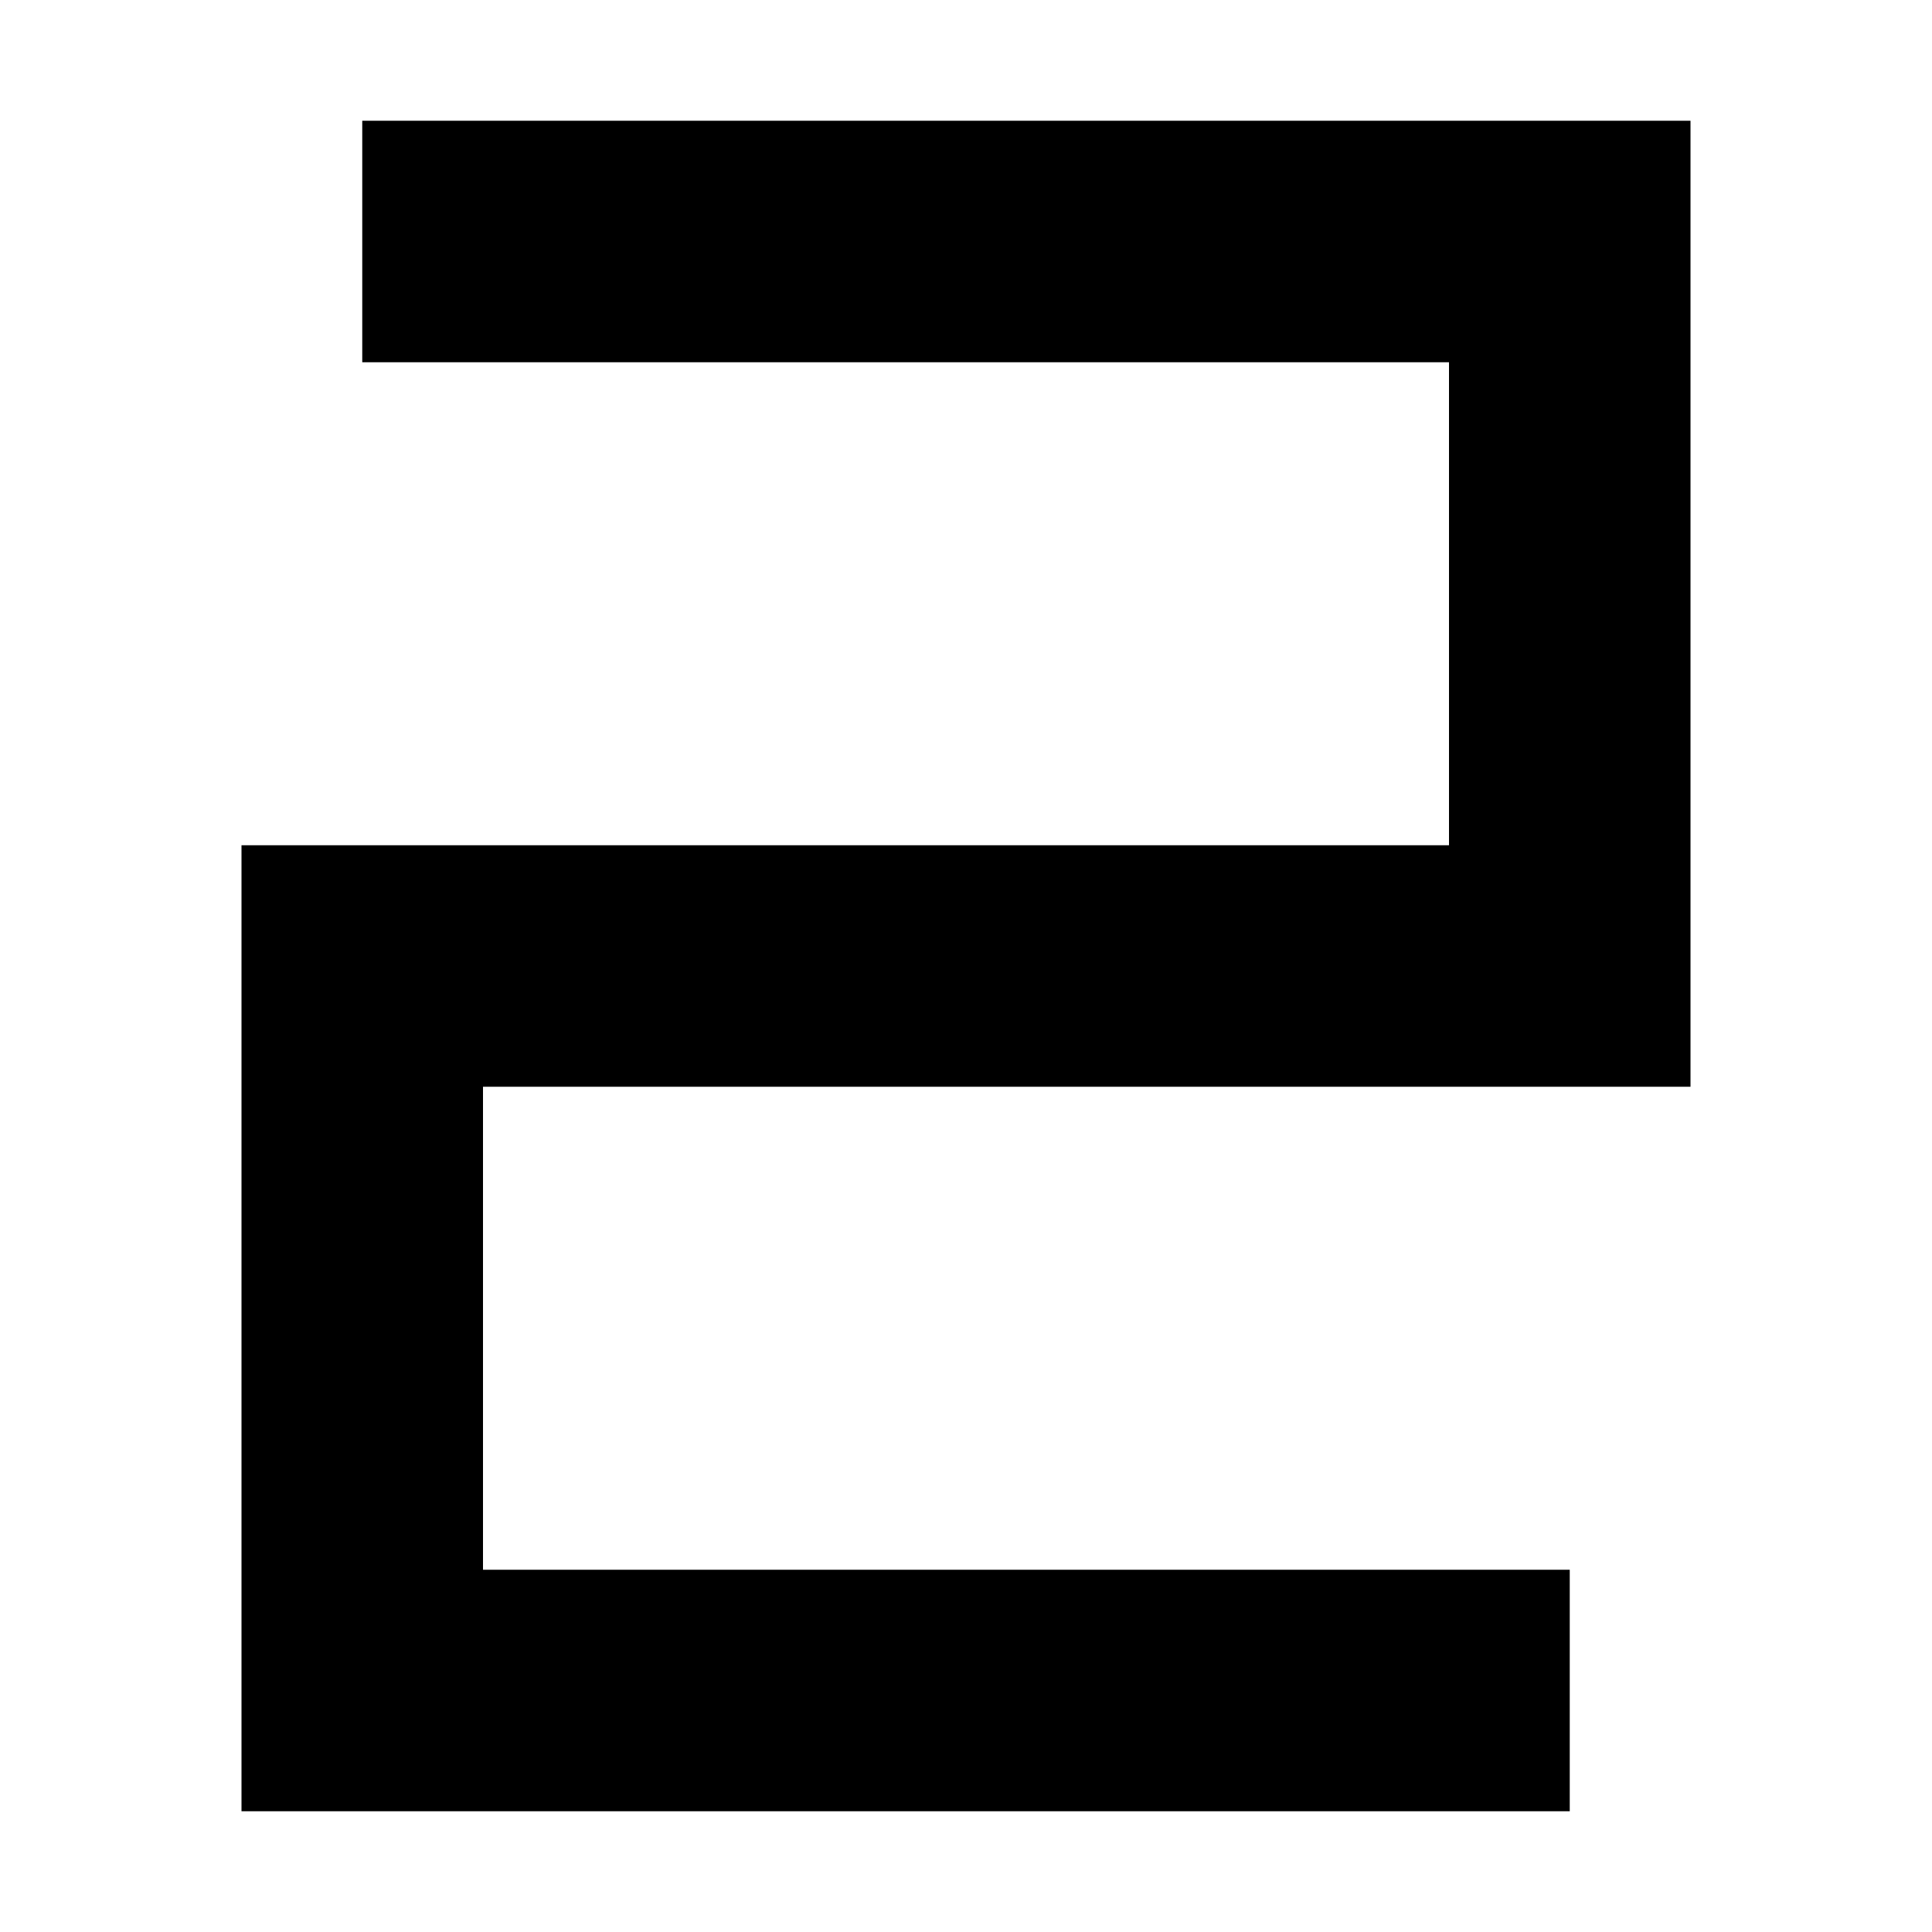
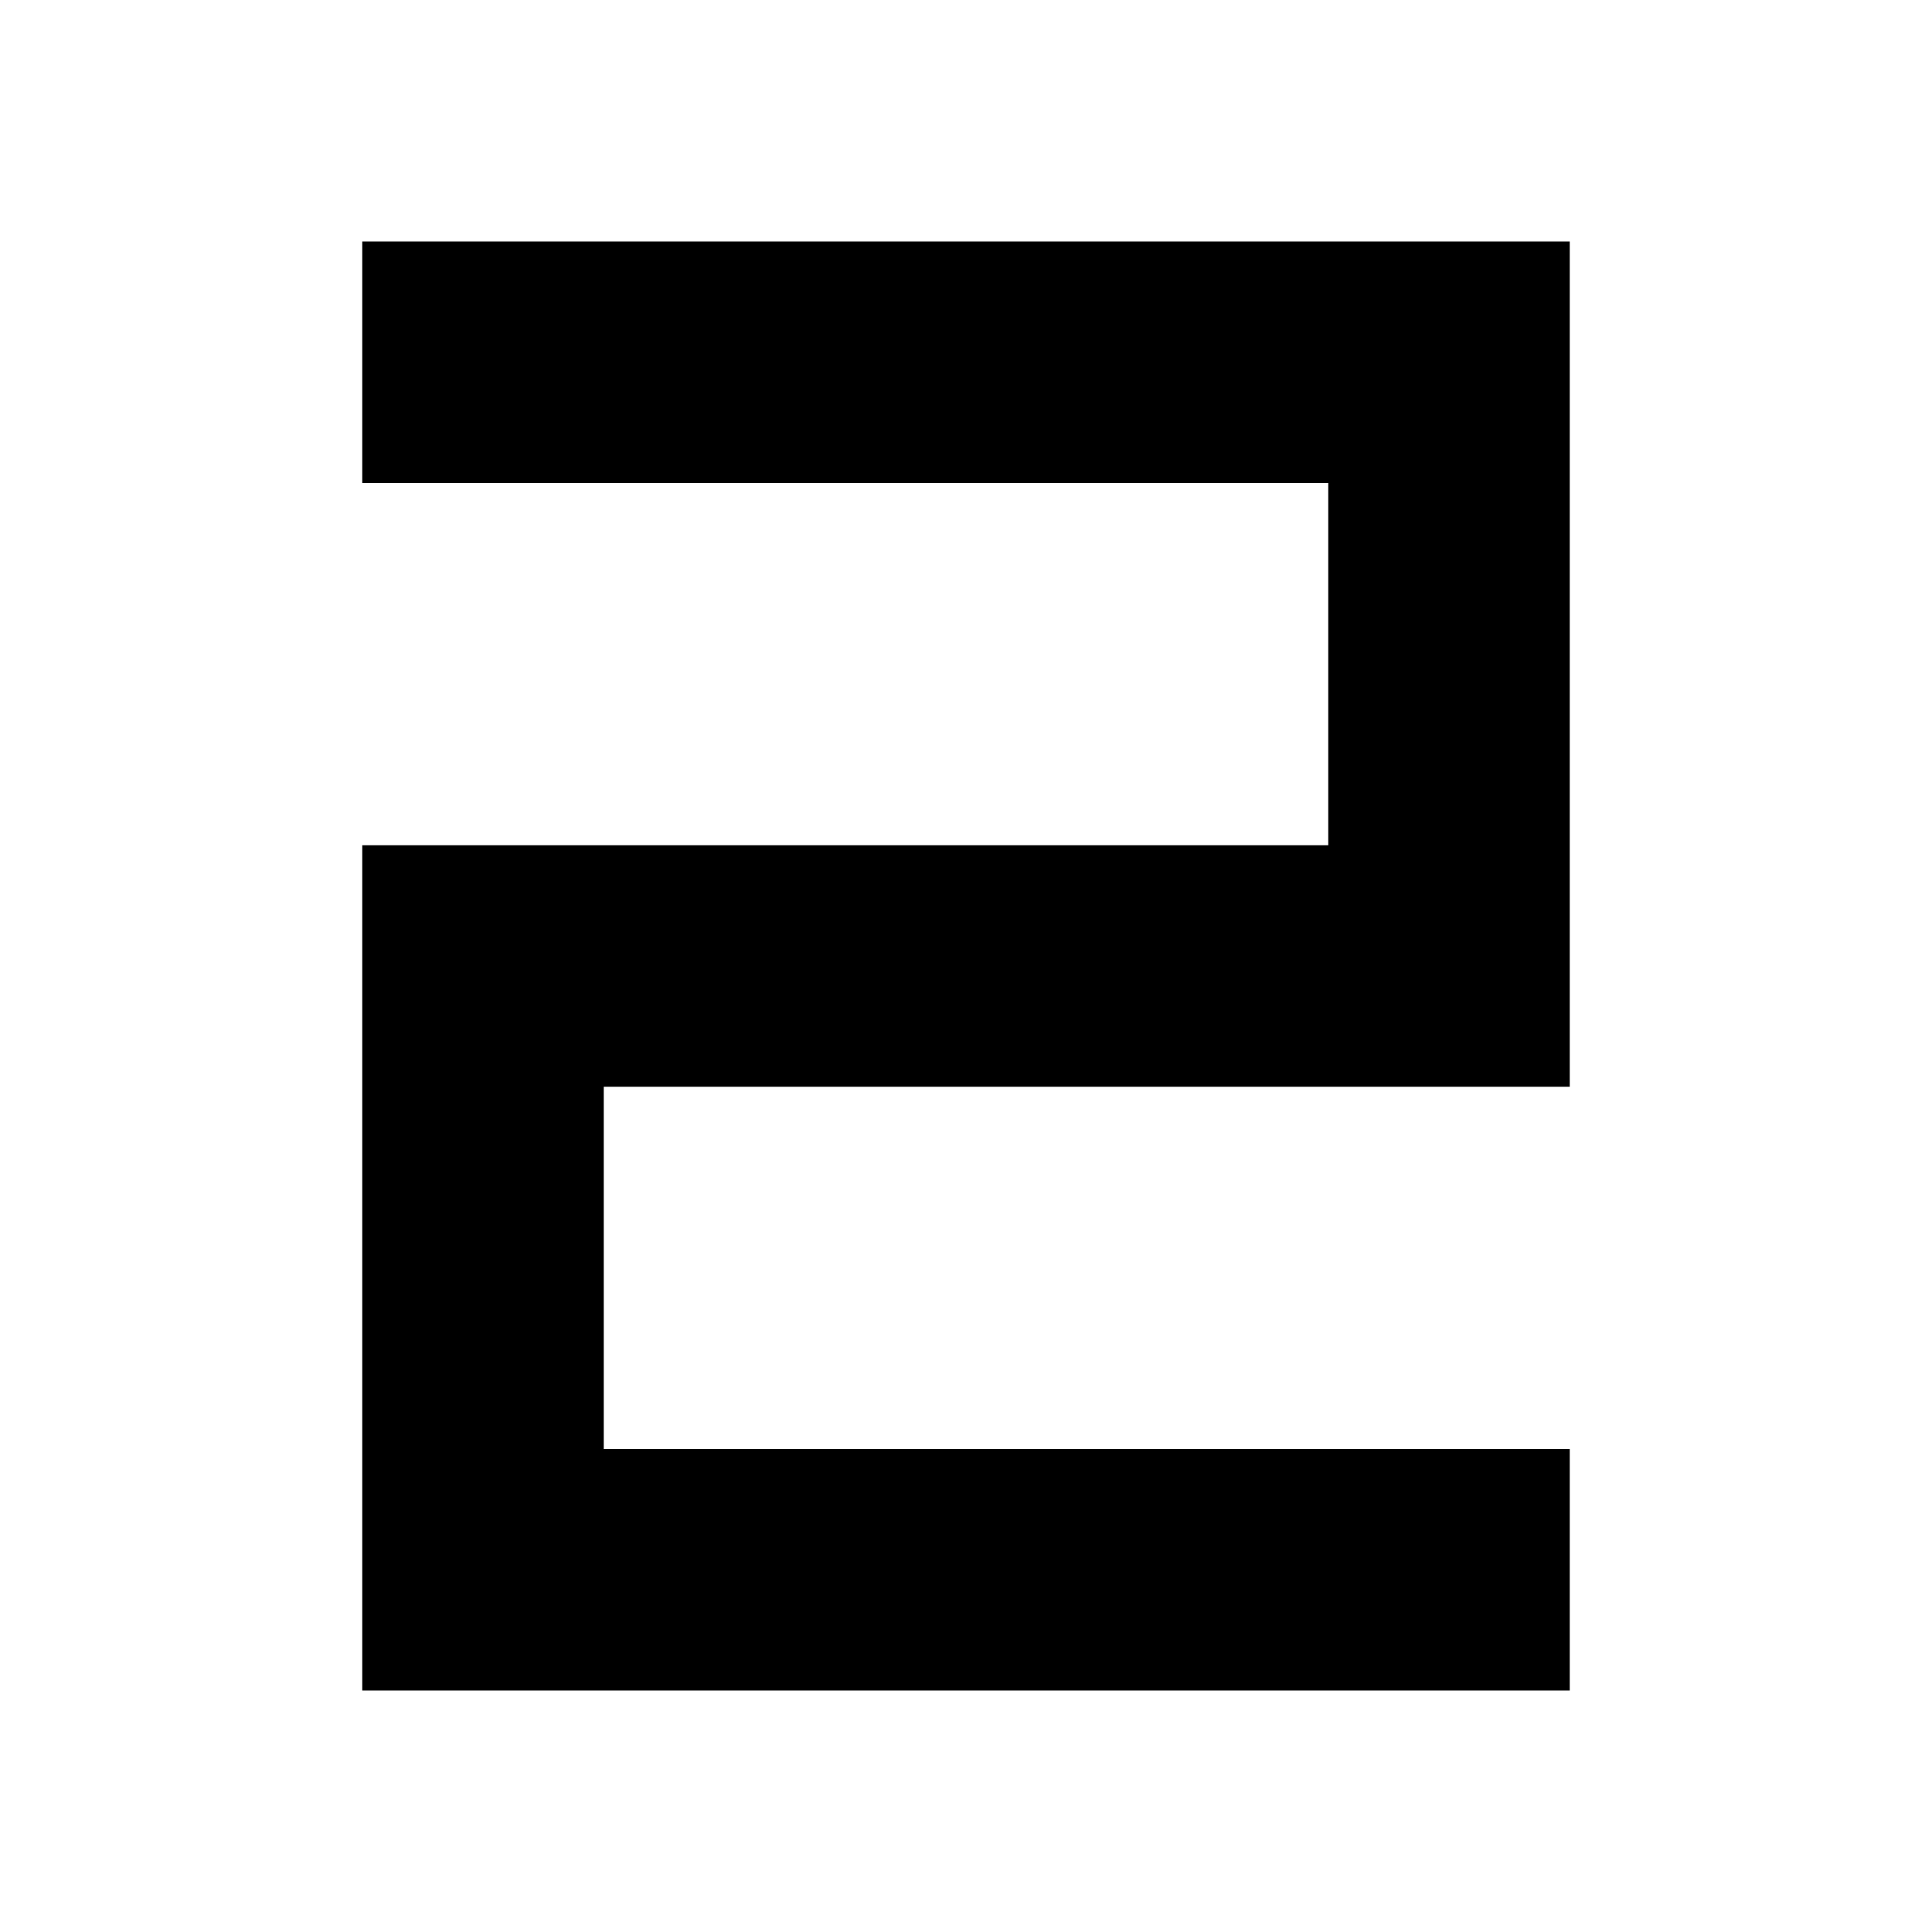
- <svg xmlns="http://www.w3.org/2000/svg" width="16" height="16" viewBox="0 0 16 16" fill="none">
-   <path d="M3 2H13V8H3V14H13" stroke="black" stroke-width="2" />
+ <svg xmlns="http://www.w3.org/2000/svg" width="32" height="32" viewBox="0 0 32 32" fill="none">
+   <path d="M6 6H24V16H8V26H26" stroke="black" stroke-width="4" />
</svg>
